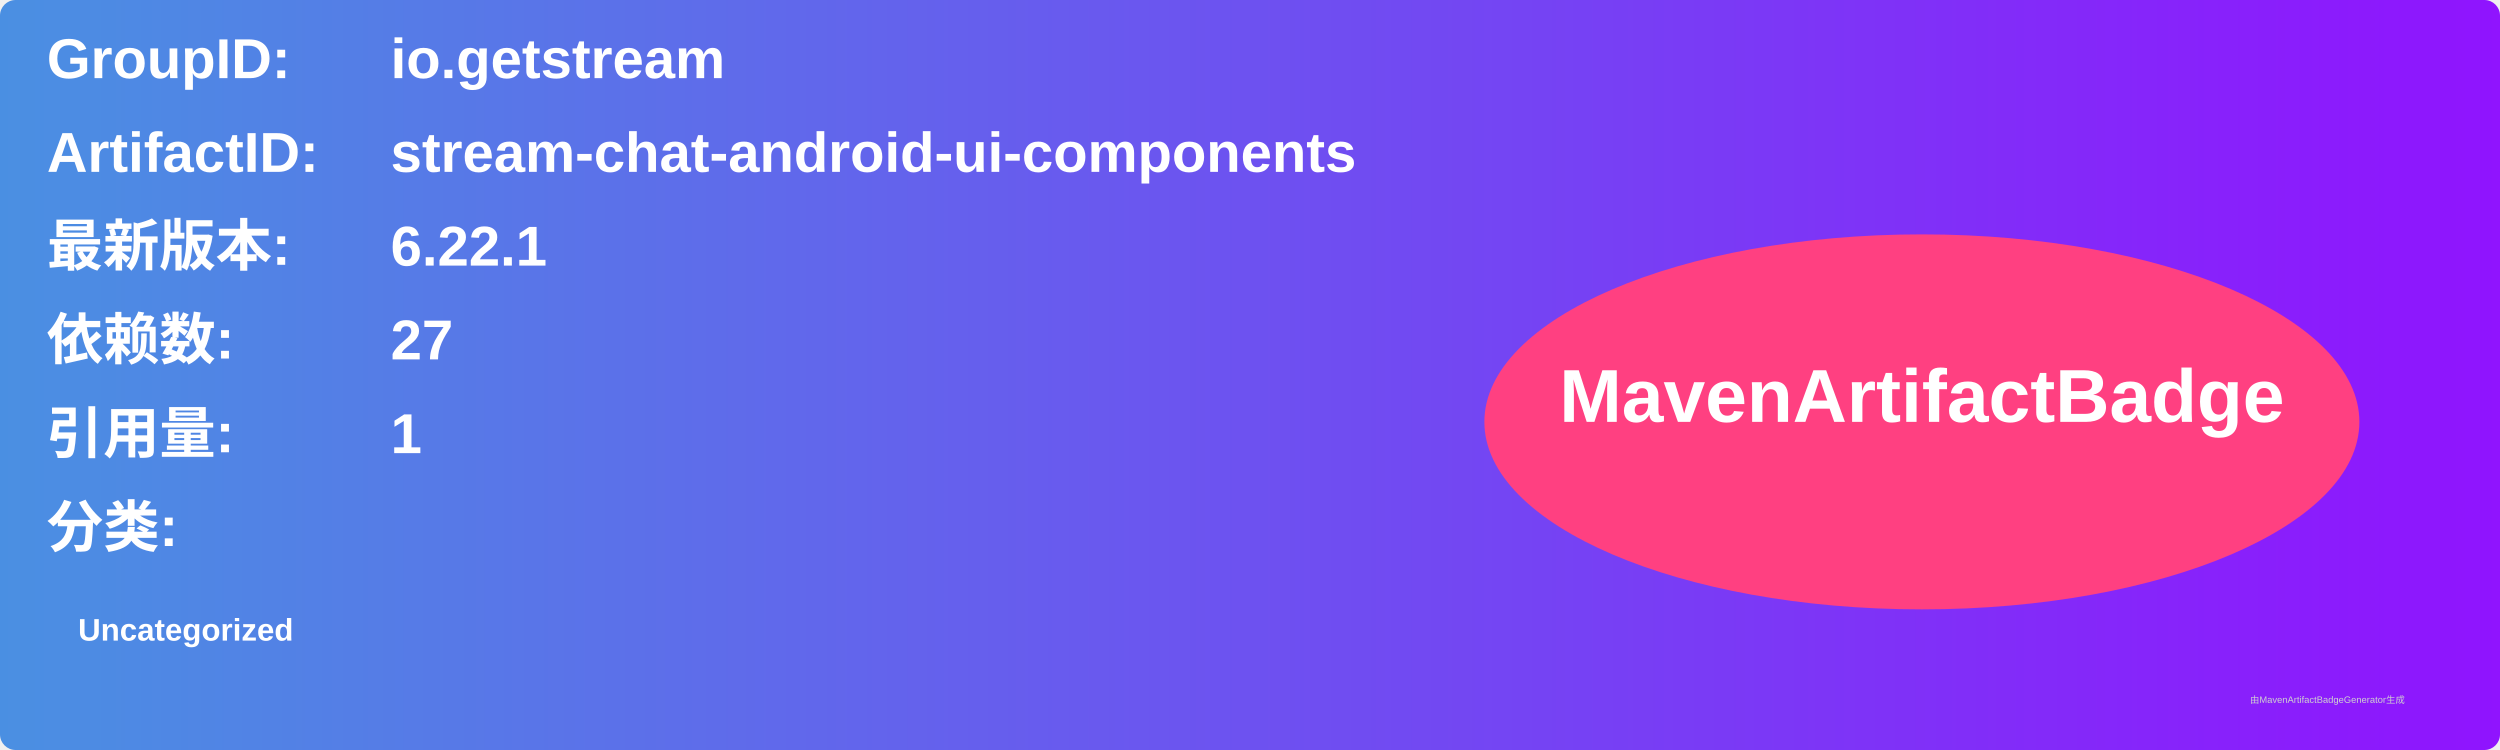
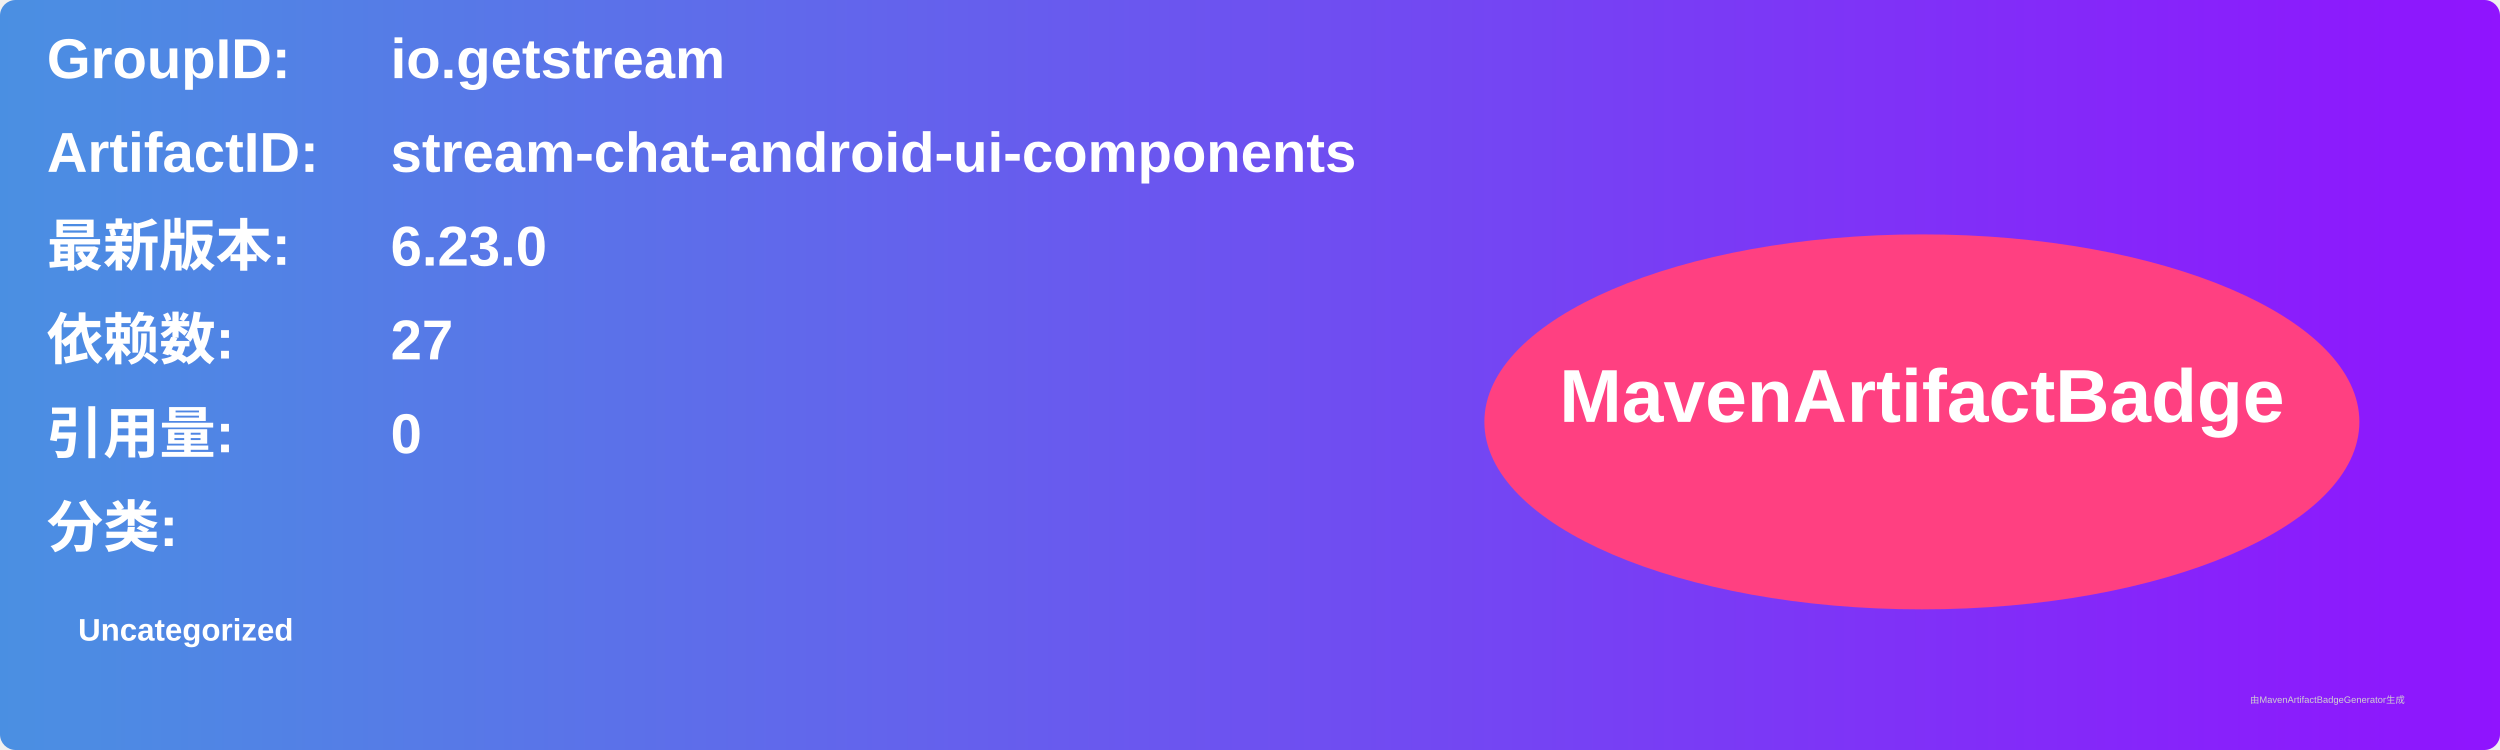
<svg xmlns="http://www.w3.org/2000/svg" width="800" height="240" viewBox="0 0 800 240">
  <linearGradient id="grad" x1="0%" y1="0%" x2="100%" y2="0%">
    <stop offset="0%" stop-color="#4a90e2" />
    <stop offset="100%" stop-color="#9013fe" />
  </linearGradient>
  <rect width="100%" height="100%" rx="5" ry="5" fill="url(#grad)" />
  <g transform="translate(15, 15)">
    <text x="0" y="10" font-family="Arial" font-size="18" fill="white" font-weight="bold" width="260">GroupID:</text>
    <text x="110" y="10" font-family="Arial" font-size="18" fill="white" font-weight="bold" width="460">io.getstream</text>
    <text x="0" y="40" font-family="Arial" font-size="18" fill="white" font-weight="bold" width="260">ArtifactID:</text>
    <text x="110" y="40" font-family="Arial" font-size="18" fill="white" font-weight="bold" width="460">stream-chat-android-ui-components</text>
    <text x="0" y="70" font-family="Arial" font-size="18" fill="white" font-weight="bold">最新版本:</text>
    <text x="110" y="70" font-family="Arial" font-size="18" fill="white" font-weight="bold">
-       <tspan font-weight="bold">6.22.1</tspan>
+       <tspan font-weight="bold">6.23.0</tspan>
    </text>
    <text x="0" y="100" font-family="Arial" font-size="18" fill="white" font-weight="bold">依赖数: </text>
    <text x="110" y="100" font-family="Arial" font-size="18" fill="white">
      <tspan font-weight="bold">27</tspan>
    </text>
    <text x="0" y="130" font-family="Arial" font-size="18" fill="white" font-weight="bold">引用量: </text>
    <text x="110" y="130" font-family="Arial" font-size="18" fill="white">
-       <tspan font-weight="bold">1</tspan>
+       <tspan font-weight="bold">0</tspan>
    </text>
    <text x="0" y="160" font-family="Arial" font-size="18" fill="white" font-weight="bold">分类:</text>
    <text x="10" y="190" font-family="Arial" font-size="10" fill="white">
      <tspan font-weight="bold">Uncategorized</tspan>
    </text>
    <ellipse cx="600" cy="120" rx="140" ry="60" fill="#ff4081" />
    <text x="600" y="120" text-anchor="middle" font-family="Arial" font-size="24" fill="white" font-weight="bold">MavenArtifactBadge</text>
  </g>
  <text x="720" y="225" font-family="Arial" font-size="3" fill="#d0d0d0">由MavenArtifactBadgeGenerator生成</text>
</svg>
